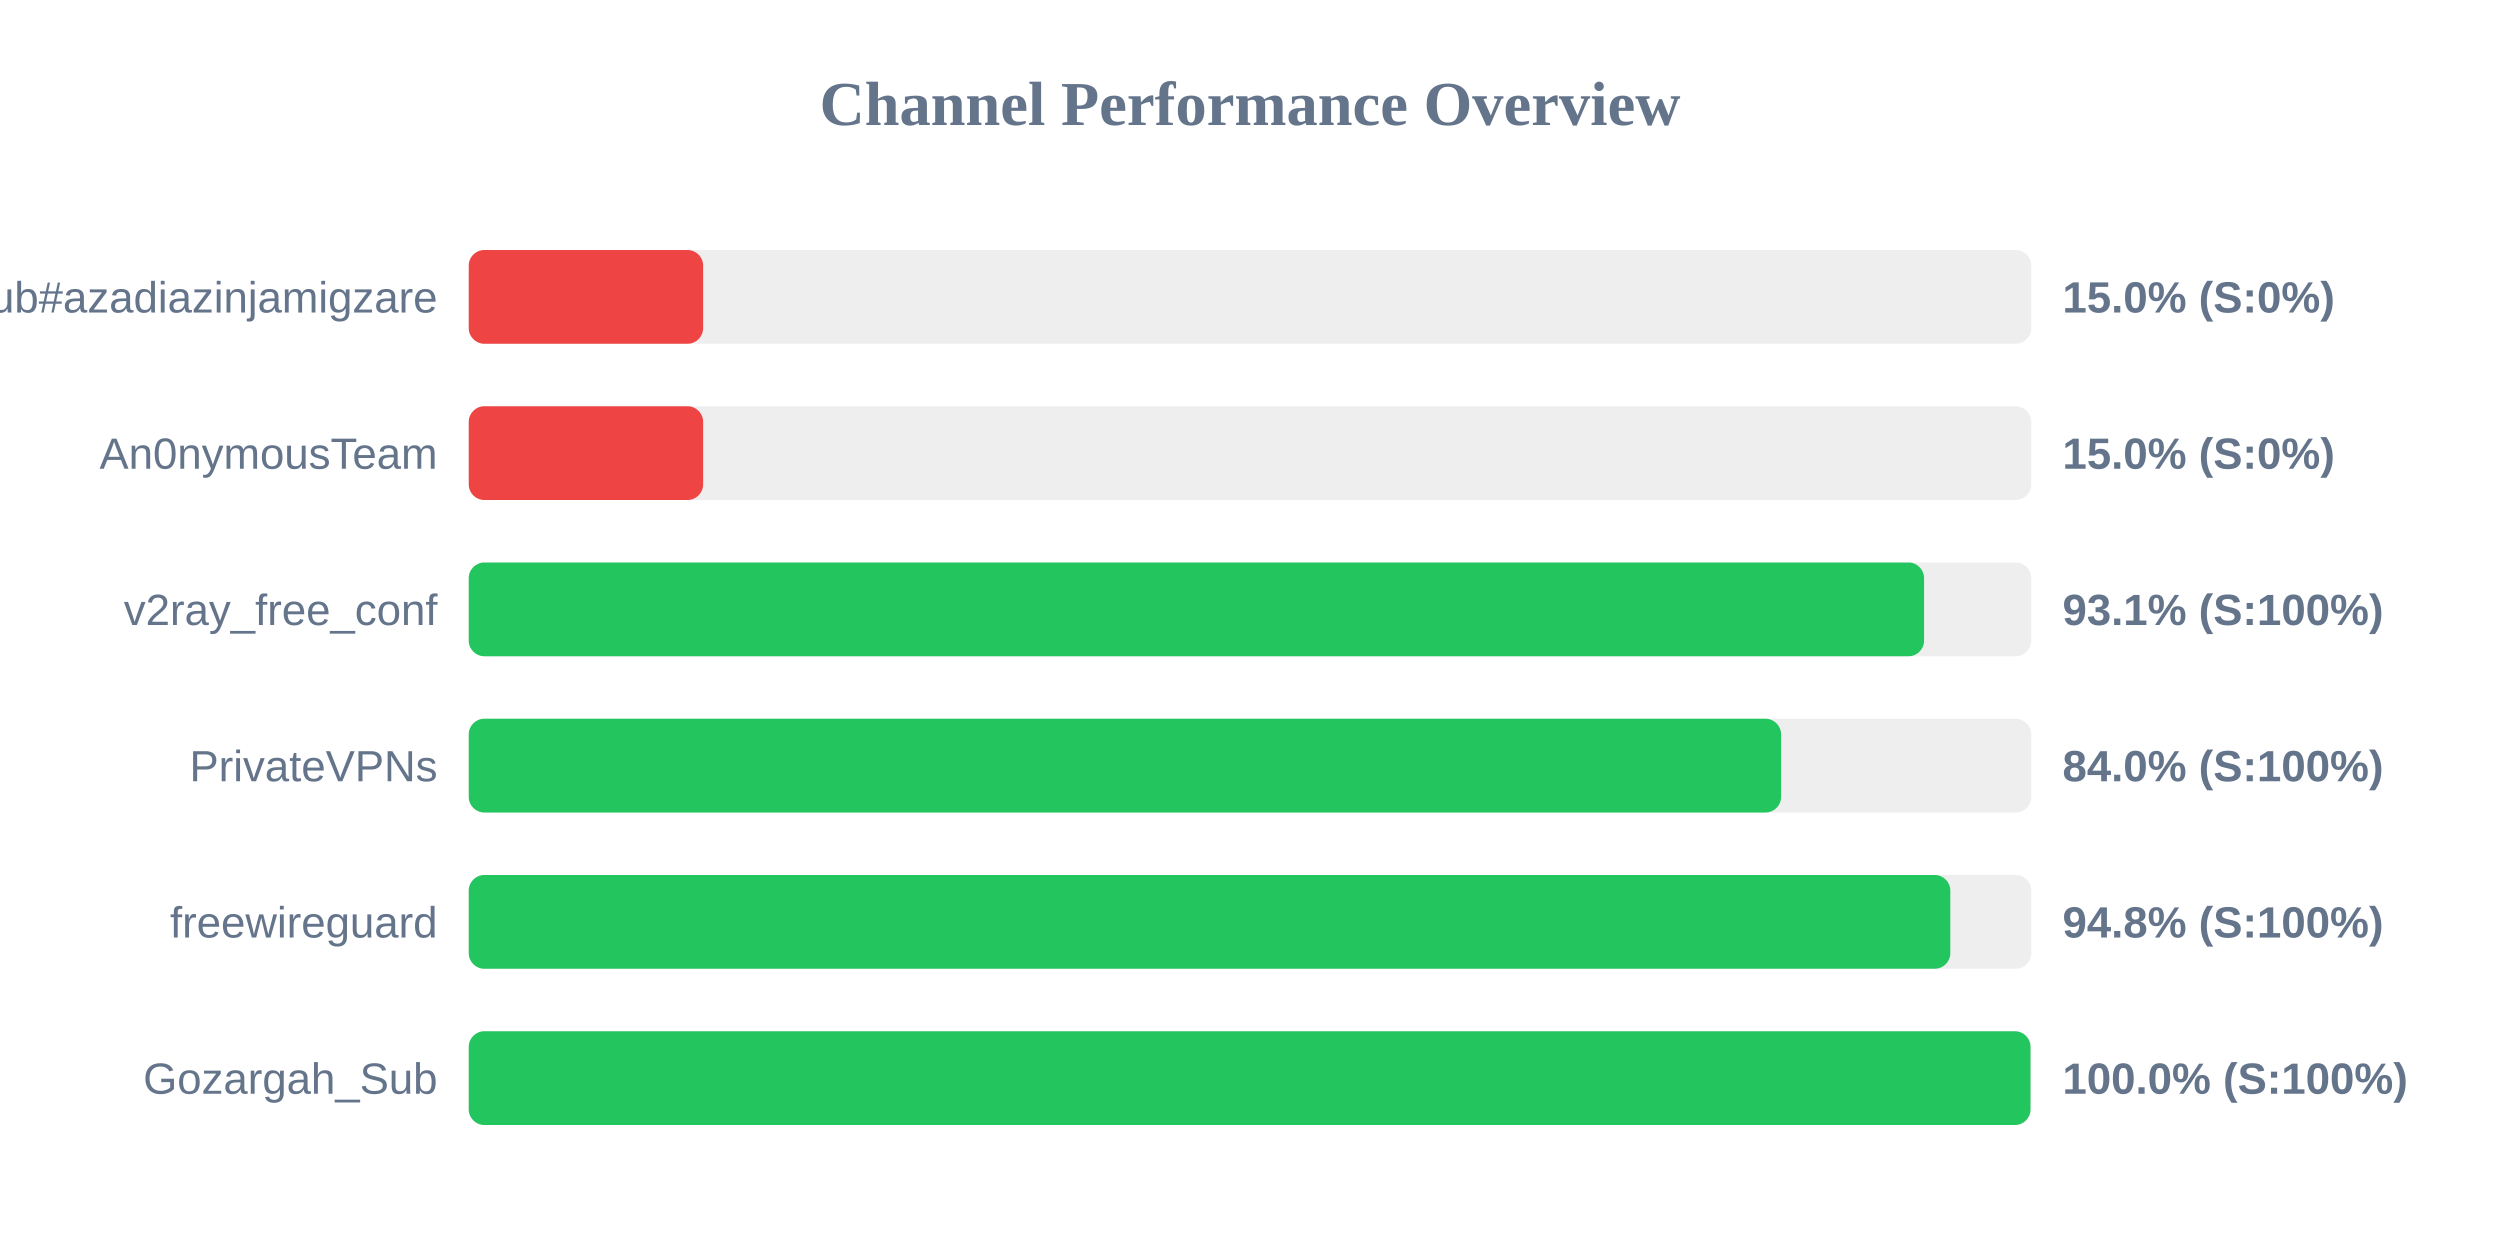
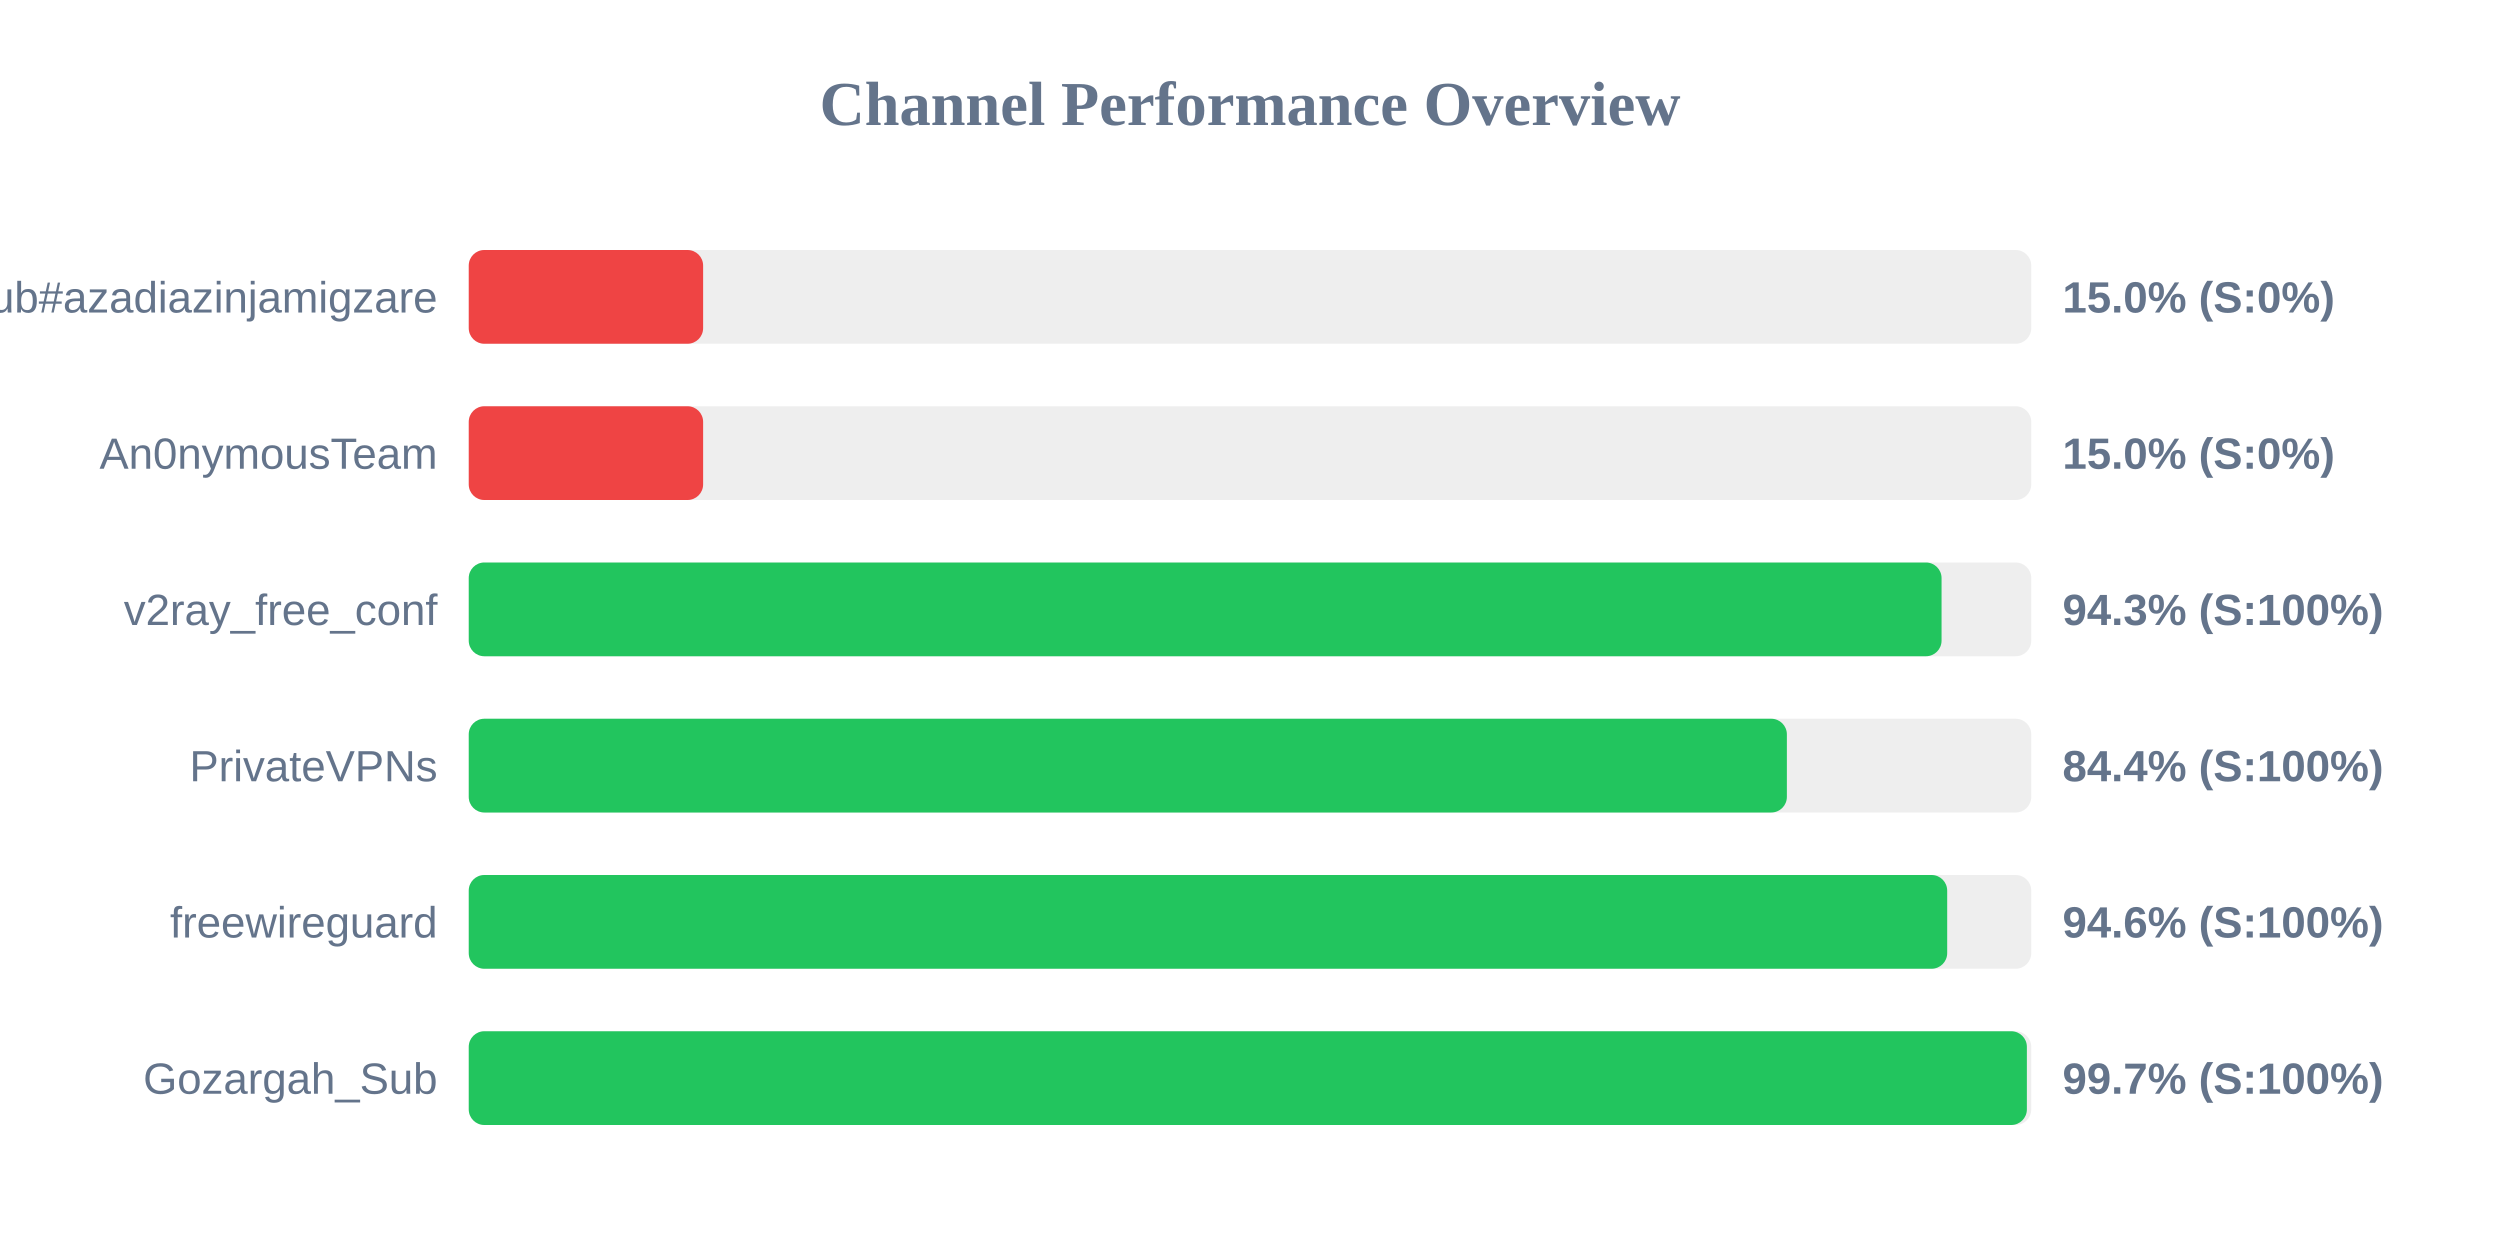
<svg xmlns="http://www.w3.org/2000/svg" width="800" height="400" version="1.1">
  <style>
        .row { font: 14px Arial; fill: #64748b; }
        .score { font: bold 14px Arial; fill: #64748b; }
    </style>
  <text x="400" y="40" text-anchor="middle" font-size="20px" font-weight="bold" fill="#64748b">Channel Performance Overview</text>
  <rect x="150" y="80" width="500" height="30" fill="#eee" rx="5" />
  <rect x="150" y="80" width="75.0" height="30" fill="#ef4444" rx="5" />
  <text x="140" y="100" text-anchor="end" class="row">Sub#azadiazinjamigzare</text>
  <text x="660" y="100" text-anchor="start" class="score">15.0% (S:0%)</text>
  <rect x="150" y="130" width="500" height="30" fill="#eee" rx="5" />
  <rect x="150" y="130" width="75.0" height="30" fill="#ef4444" rx="5" />
  <text x="140" y="150" text-anchor="end" class="row">An0nymousTeam</text>
  <text x="660" y="150" text-anchor="start" class="score">15.0% (S:0%)</text>
  <rect x="150" y="180" width="500" height="30" fill="#eee" rx="5" />
-   <rect x="150" y="180" width="465.7" height="30" fill="#22c55e" rx="5" />
+   <rect x="150" y="180" width="471.3" height="30" fill="#22c55e" rx="5" />
  <text x="140" y="200" text-anchor="end" class="row">v2ray_free_conf</text>
-   <text x="660" y="200" text-anchor="start" class="score">93.1% (S:100%)</text>
+   <text x="660" y="200" text-anchor="start" class="score">94.3% (S:100%)</text>
  <rect x="150" y="230" width="500" height="30" fill="#eee" rx="5" />
-   <rect x="150" y="230" width="419.95" height="30" fill="#22c55e" rx="5" />
+   <rect x="150" y="230" width="421.8" height="30" fill="#22c55e" rx="5" />
  <text x="140" y="250" text-anchor="end" class="row">PrivateVPNs</text>
-   <text x="660" y="250" text-anchor="start" class="score">84.0% (S:100%)</text>
+   <text x="660" y="250" text-anchor="start" class="score">84.4% (S:100%)</text>
  <rect x="150" y="280" width="500" height="30" fill="#eee" rx="5" />
-   <rect x="150" y="280" width="474.1" height="30" fill="#22c55e" rx="5" />
+   <rect x="150" y="280" width="473.1" height="30" fill="#22c55e" rx="5" />
  <text x="140" y="300" text-anchor="end" class="row">freewireguard</text>
-   <text x="660" y="300" text-anchor="start" class="score">94.8% (S:100%)</text>
+   <text x="660" y="300" text-anchor="start" class="score">94.6% (S:100%)</text>
  <rect x="150" y="330" width="500" height="30" fill="#eee" rx="5" />
-   <rect x="150" y="330" width="499.75" height="30" fill="#22c55e" rx="5" />
+   <rect x="150" y="330" width="498.6" height="30" fill="#22c55e" rx="5" />
  <text x="140" y="350" text-anchor="end" class="row">Gozargah_Sub</text>
-   <text x="660" y="350" text-anchor="start" class="score">100.0% (S:100%)</text>
+   <text x="660" y="350" text-anchor="start" class="score">99.7% (S:100%)</text>
</svg>
